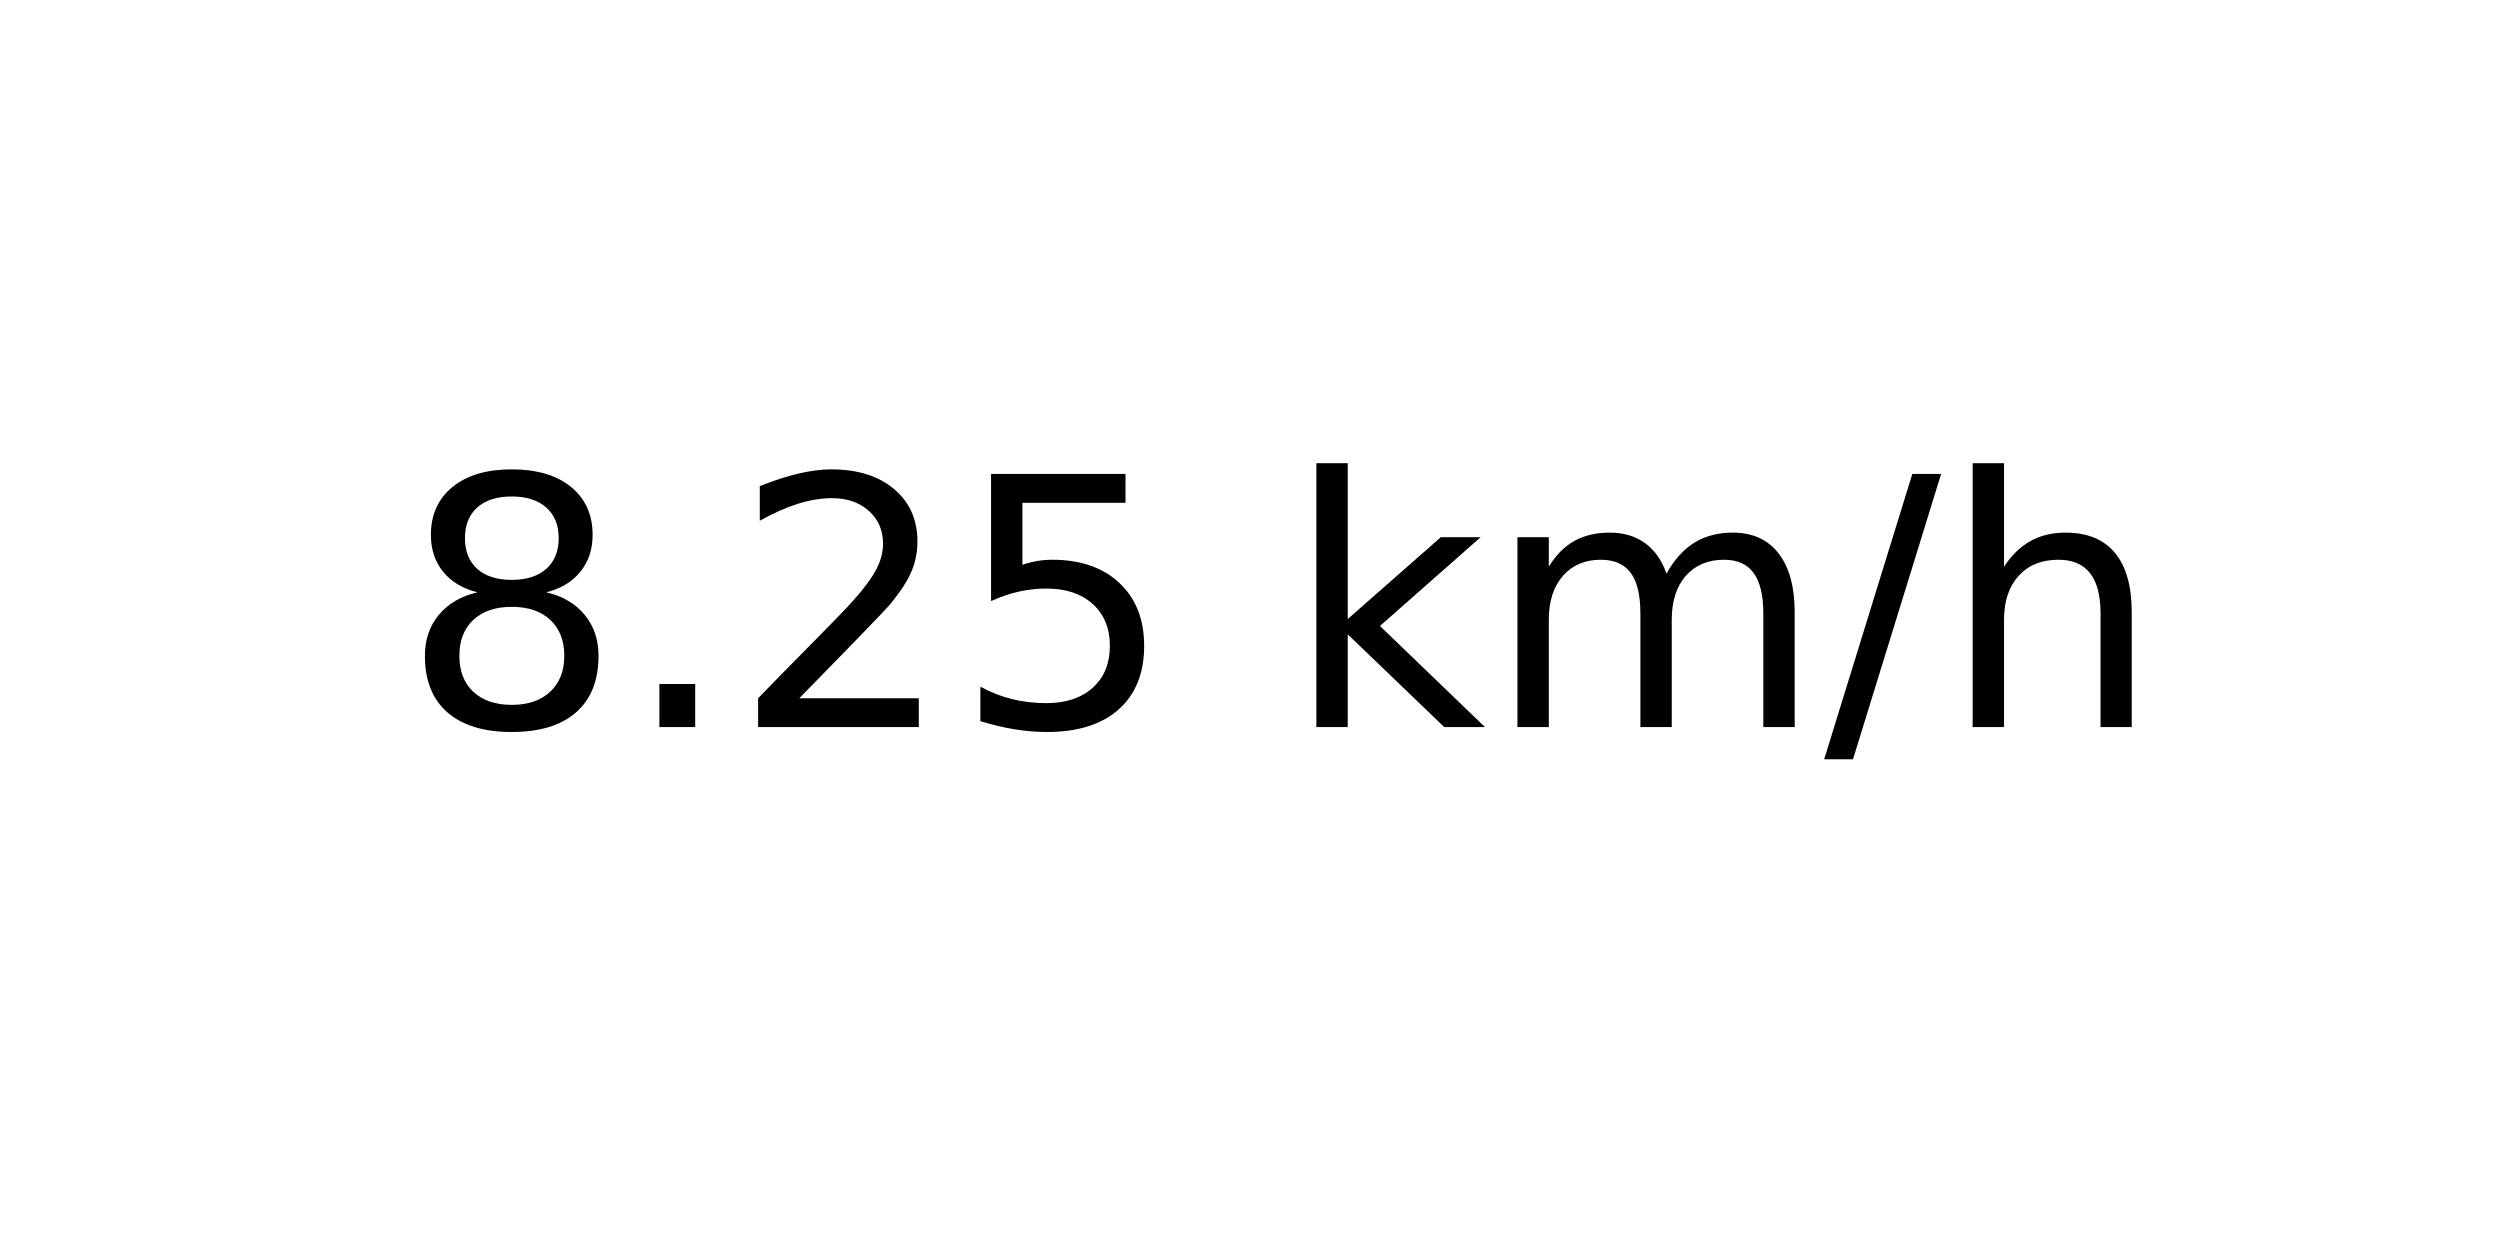
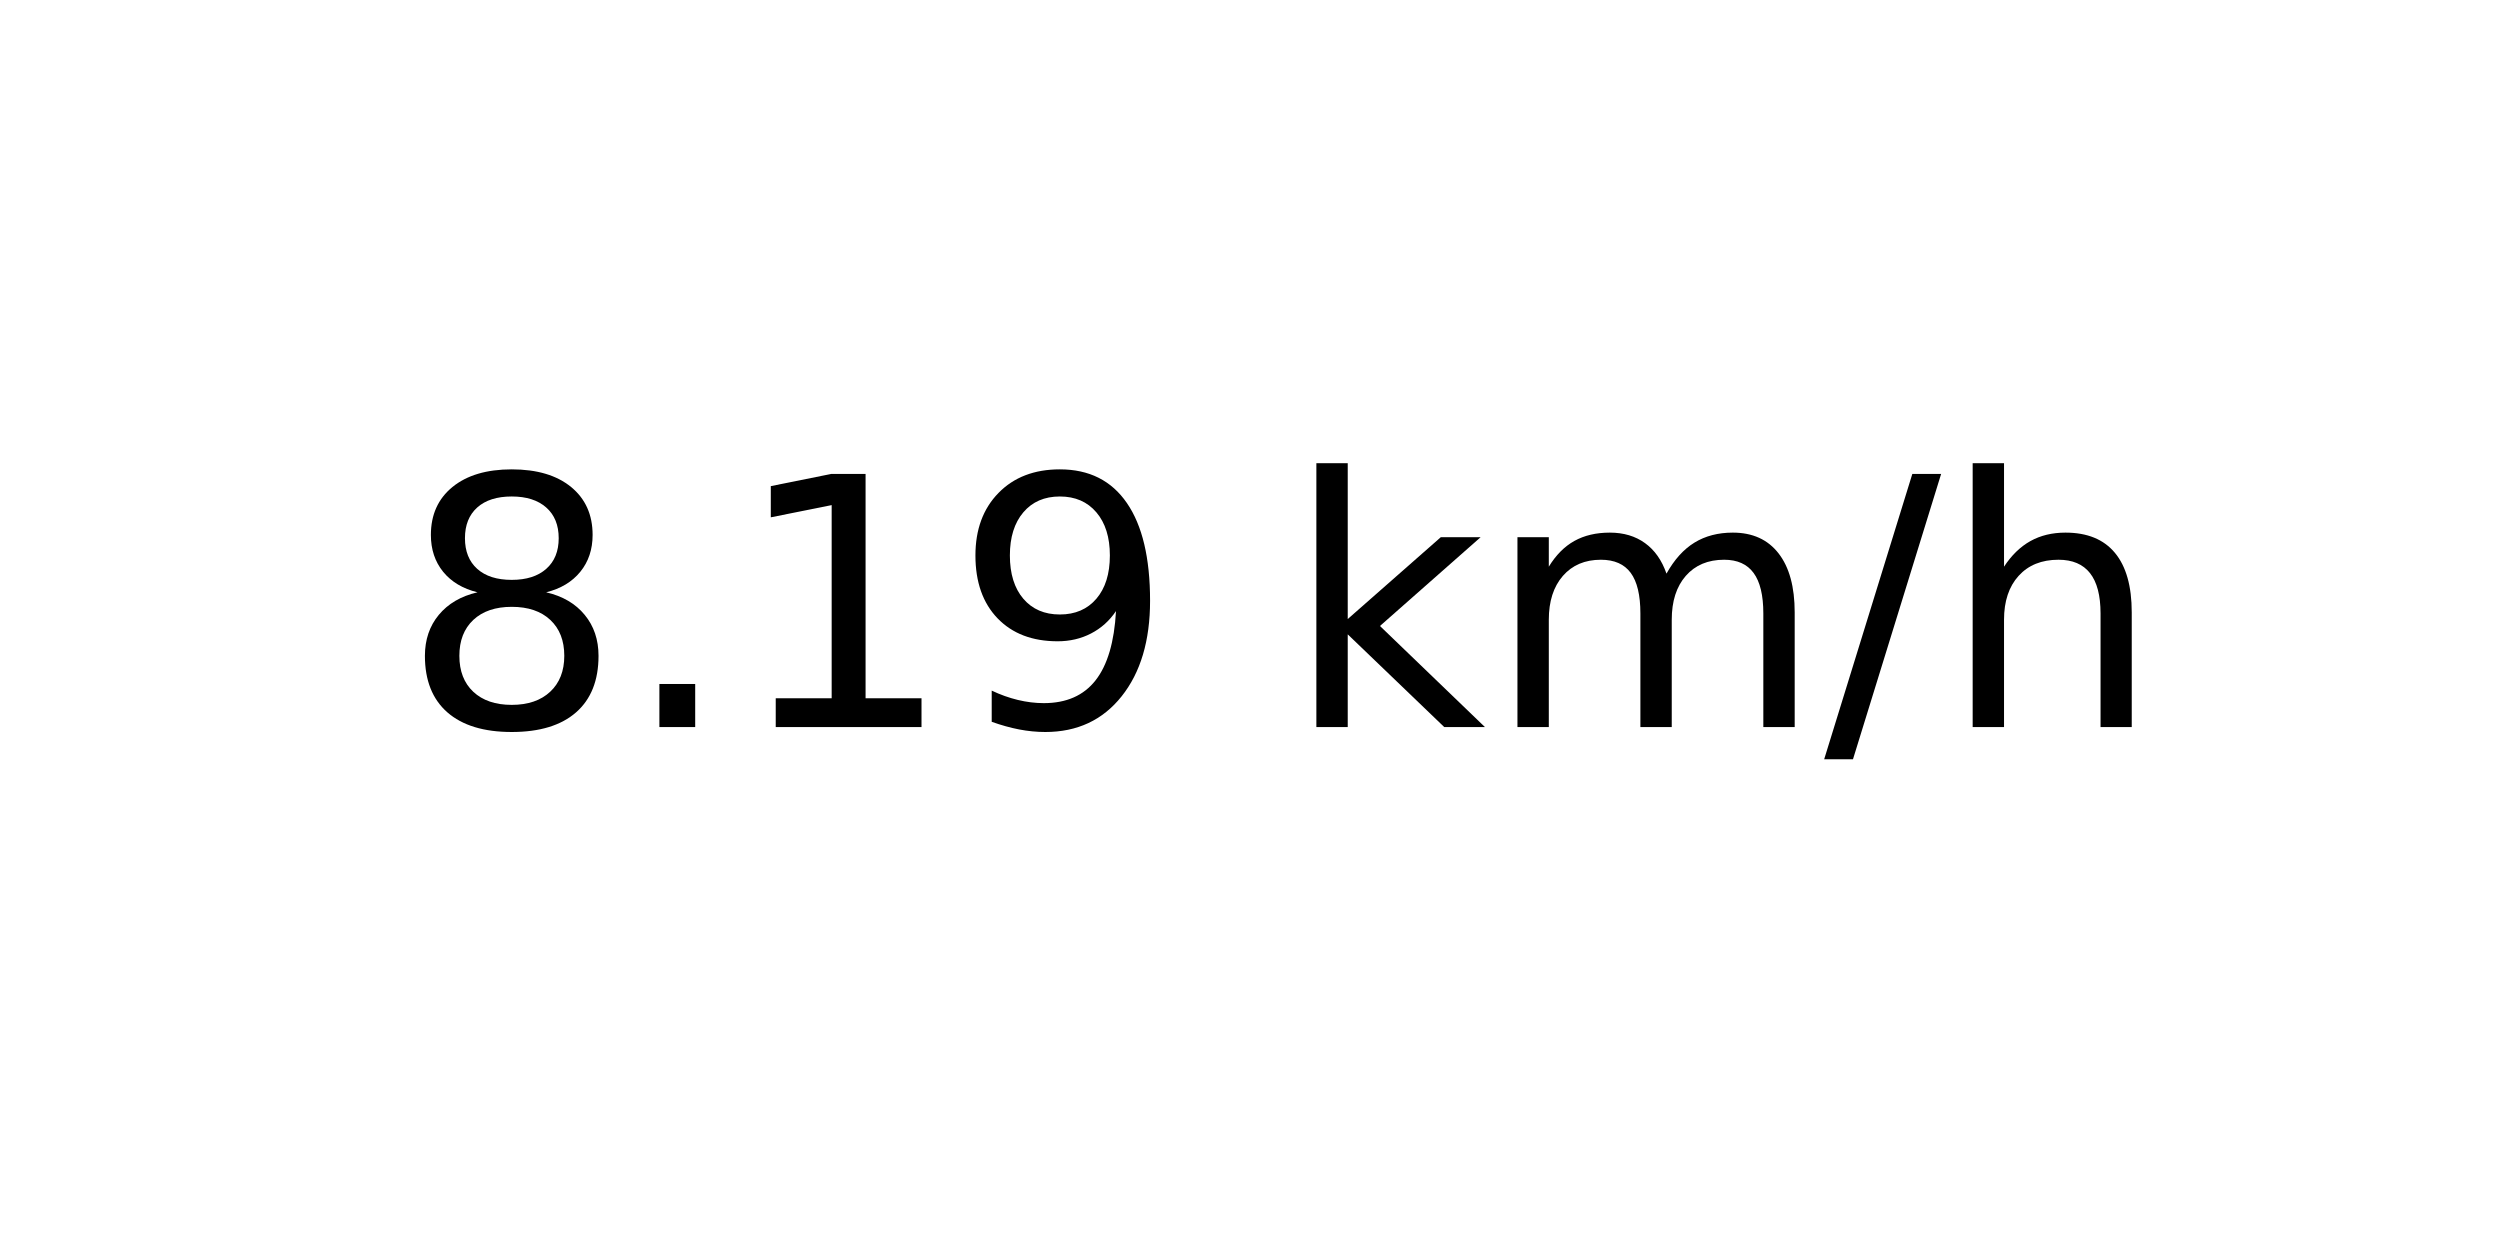
<svg xmlns="http://www.w3.org/2000/svg" xmlns:xlink="http://www.w3.org/1999/xlink" width="72pt" height="36pt" viewBox="0 0 72 36" version="1.1">
  <defs>
    <style type="text/css">*{stroke-linejoin: round; stroke-linecap: butt}</style>
  </defs>
  <g id="figure_1">
    <g id="axes_1">
      <g id="text_1">
        <g transform="translate(11.55937 20.93937) scale(0.1 -0.1)">
          <defs>
            <path id="DejaVuSans-38" d="M 2034 2216  Q 1584 2216 1326 1975  Q 1069 1734 1069 1313  Q 1069 891 1326 650  Q 1584 409 2034 409  Q 2484 409 2743 651  Q 3003 894 3003 1313  Q 3003 1734 2745 1975  Q 2488 2216 2034 2216  z M 1403 2484  Q 997 2584 770 2862  Q 544 3141 544 3541  Q 544 4100 942 4425  Q 1341 4750 2034 4750  Q 2731 4750 3128 4425  Q 3525 4100 3525 3541  Q 3525 3141 3298 2862  Q 3072 2584 2669 2484  Q 3125 2378 3379 2068  Q 3634 1759 3634 1313  Q 3634 634 3220 271  Q 2806 -91 2034 -91  Q 1263 -91 848 271  Q 434 634 434 1313  Q 434 1759 690 2068  Q 947 2378 1403 2484  z M 1172 3481  Q 1172 3119 1398 2916  Q 1625 2713 2034 2713  Q 2441 2713 2670 2916  Q 2900 3119 2900 3481  Q 2900 3844 2670 4047  Q 2441 4250 2034 4250  Q 1625 4250 1398 4047  Q 1172 3844 1172 3481  z " transform="scale(0.015625)" />
            <path id="DejaVuSans-2e" d="M 684 794  L 1344 794  L 1344 0  L 684 0  L 684 794  z " transform="scale(0.015625)" />
-             <path id="DejaVuSans-32" d="M 1228 531  L 3431 531  L 3431 0  L 469 0  L 469 531  Q 828 903 1448 1529  Q 2069 2156 2228 2338  Q 2531 2678 2651 2914  Q 2772 3150 2772 3378  Q 2772 3750 2511 3984  Q 2250 4219 1831 4219  Q 1534 4219 1204 4116  Q 875 4013 500 3803  L 500 4441  Q 881 4594 1212 4672  Q 1544 4750 1819 4750  Q 2544 4750 2975 4387  Q 3406 4025 3406 3419  Q 3406 3131 3298 2873  Q 3191 2616 2906 2266  Q 2828 2175 2409 1742  Q 1991 1309 1228 531  z " transform="scale(0.015625)" />
-             <path id="DejaVuSans-35" d="M 691 4666  L 3169 4666  L 3169 4134  L 1269 4134  L 1269 2991  Q 1406 3038 1543 3061  Q 1681 3084 1819 3084  Q 2600 3084 3056 2656  Q 3513 2228 3513 1497  Q 3513 744 3044 326  Q 2575 -91 1722 -91  Q 1428 -91 1123 -41  Q 819 9 494 109  L 494 744  Q 775 591 1075 516  Q 1375 441 1709 441  Q 2250 441 2565 725  Q 2881 1009 2881 1497  Q 2881 1984 2565 2268  Q 2250 2553 1709 2553  Q 1456 2553 1204 2497  Q 953 2441 691 2322  L 691 4666  z " transform="scale(0.015625)" />
+             <path id="DejaVuSans-31" d="M 794 531  L 1825 531  L 1825 4091  L 703 3866  L 703 4441  L 1819 4666  L 2450 4666  L 2450 531  L 3481 531  L 3481 0  L 794 0  L 794 531  z " transform="scale(0.015625)" />
+             <path id="DejaVuSans-39" d="M 703 97  L 703 672  Q 941 559 1184 500  Q 1428 441 1663 441  Q 2288 441 2617 861  Q 2947 1281 2994 2138  Q 2813 1869 2534 1725  Q 2256 1581 1919 1581  Q 1219 1581 811 2004  Q 403 2428 403 3163  Q 403 3881 828 4315  Q 1253 4750 1959 4750  Q 2769 4750 3195 4129  Q 3622 3509 3622 2328  Q 3622 1225 3098 567  Q 2575 -91 1691 -91  Q 1453 -91 1209 -44  Q 966 3 703 97  z M 1959 2075  Q 2384 2075 2632 2365  Q 2881 2656 2881 3163  Q 2881 3666 2632 3958  Q 2384 4250 1959 4250  Q 1534 4250 1286 3958  Q 1038 3666 1038 3163  Q 1038 2656 1286 2365  Q 1534 2075 1959 2075  z " transform="scale(0.015625)" />
            <path id="DejaVuSans-20" transform="scale(0.015625)" />
            <path id="DejaVuSans-6b" d="M 581 4863  L 1159 4863  L 1159 1991  L 2875 3500  L 3609 3500  L 1753 1863  L 3688 0  L 2938 0  L 1159 1709  L 1159 0  L 581 0  L 581 4863  z " transform="scale(0.015625)" />
            <path id="DejaVuSans-6d" d="M 3328 2828  Q 3544 3216 3844 3400  Q 4144 3584 4550 3584  Q 5097 3584 5394 3201  Q 5691 2819 5691 2113  L 5691 0  L 5113 0  L 5113 2094  Q 5113 2597 4934 2840  Q 4756 3084 4391 3084  Q 3944 3084 3684 2787  Q 3425 2491 3425 1978  L 3425 0  L 2847 0  L 2847 2094  Q 2847 2600 2669 2842  Q 2491 3084 2119 3084  Q 1678 3084 1418 2786  Q 1159 2488 1159 1978  L 1159 0  L 581 0  L 581 3500  L 1159 3500  L 1159 2956  Q 1356 3278 1631 3431  Q 1906 3584 2284 3584  Q 2666 3584 2933 3390  Q 3200 3197 3328 2828  z " transform="scale(0.015625)" />
            <path id="DejaVuSans-2f" d="M 1625 4666  L 2156 4666  L 531 -594  L 0 -594  L 1625 4666  z " transform="scale(0.015625)" />
            <path id="DejaVuSans-68" d="M 3513 2113  L 3513 0  L 2938 0  L 2938 2094  Q 2938 2591 2744 2837  Q 2550 3084 2163 3084  Q 1697 3084 1428 2787  Q 1159 2491 1159 1978  L 1159 0  L 581 0  L 581 4863  L 1159 4863  L 1159 2956  Q 1366 3272 1645 3428  Q 1925 3584 2291 3584  Q 2894 3584 3203 3211  Q 3513 2838 3513 2113  z " transform="scale(0.015625)" />
          </defs>
          <use xlink:href="#DejaVuSans-38" />
          <use xlink:href="#DejaVuSans-2e" x="63.623" />
-           <use xlink:href="#DejaVuSans-32" x="95.41" />
-           <use xlink:href="#DejaVuSans-35" x="159.033" />
+           <use xlink:href="#DejaVuSans-31" x="95.41" />
+           <use xlink:href="#DejaVuSans-39" x="159.033" />
          <use xlink:href="#DejaVuSans-20" x="222.656" />
          <use xlink:href="#DejaVuSans-6b" x="254.443" />
          <use xlink:href="#DejaVuSans-6d" x="312.354" />
          <use xlink:href="#DejaVuSans-2f" x="409.766" />
          <use xlink:href="#DejaVuSans-68" x="443.457" />
        </g>
      </g>
    </g>
  </g>
</svg>
